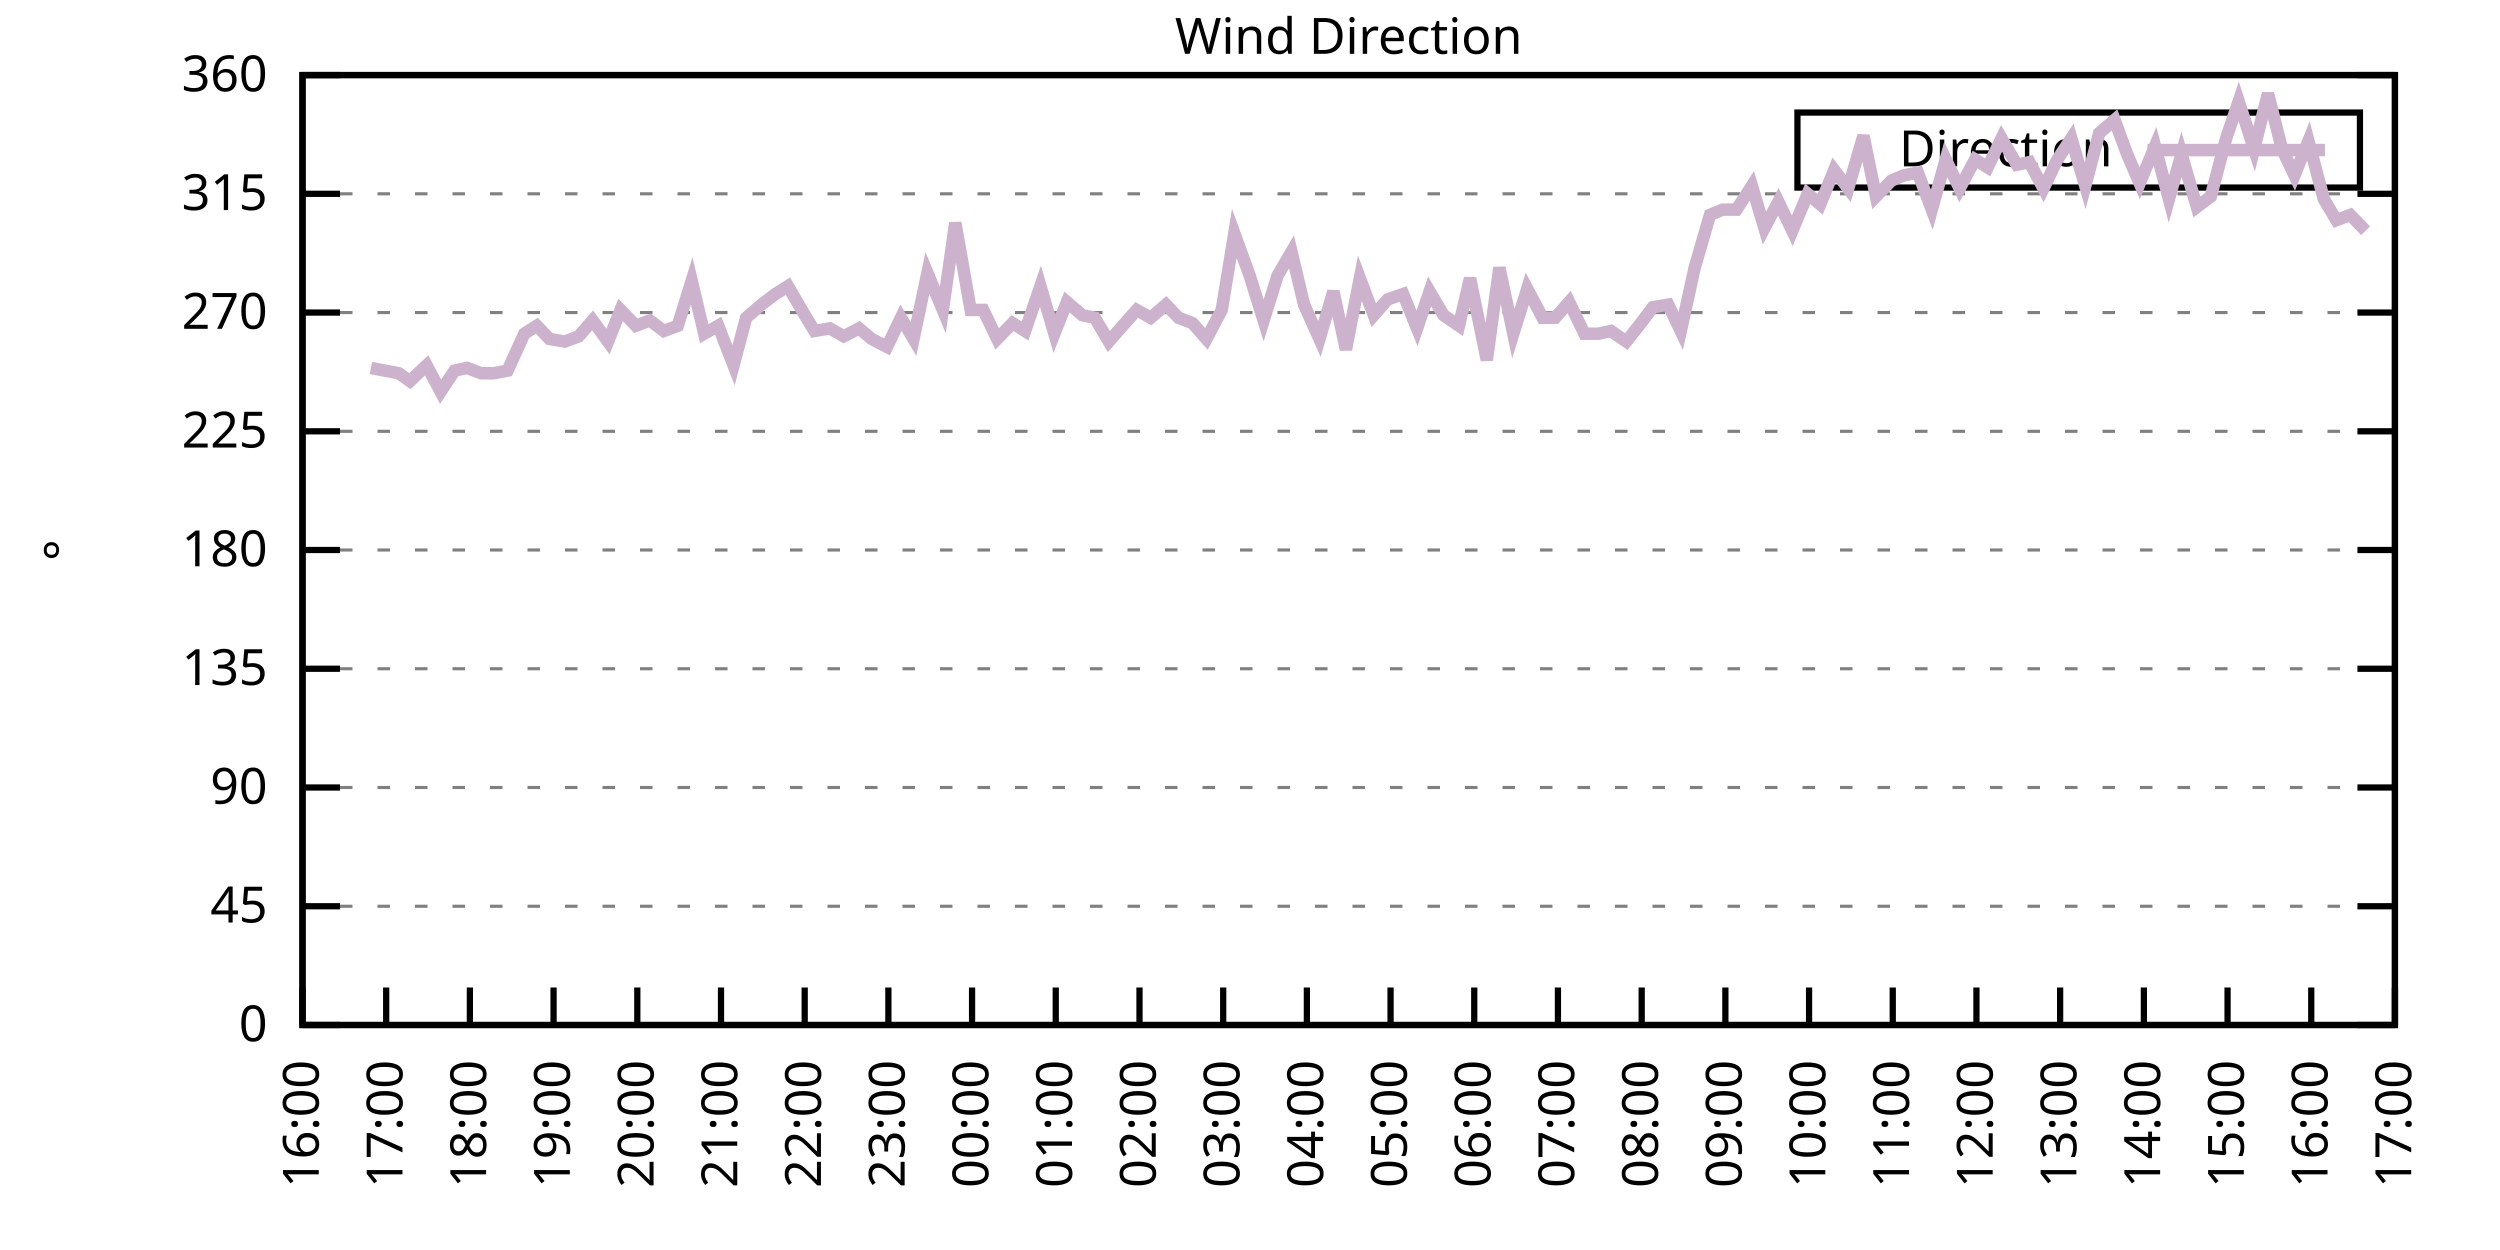
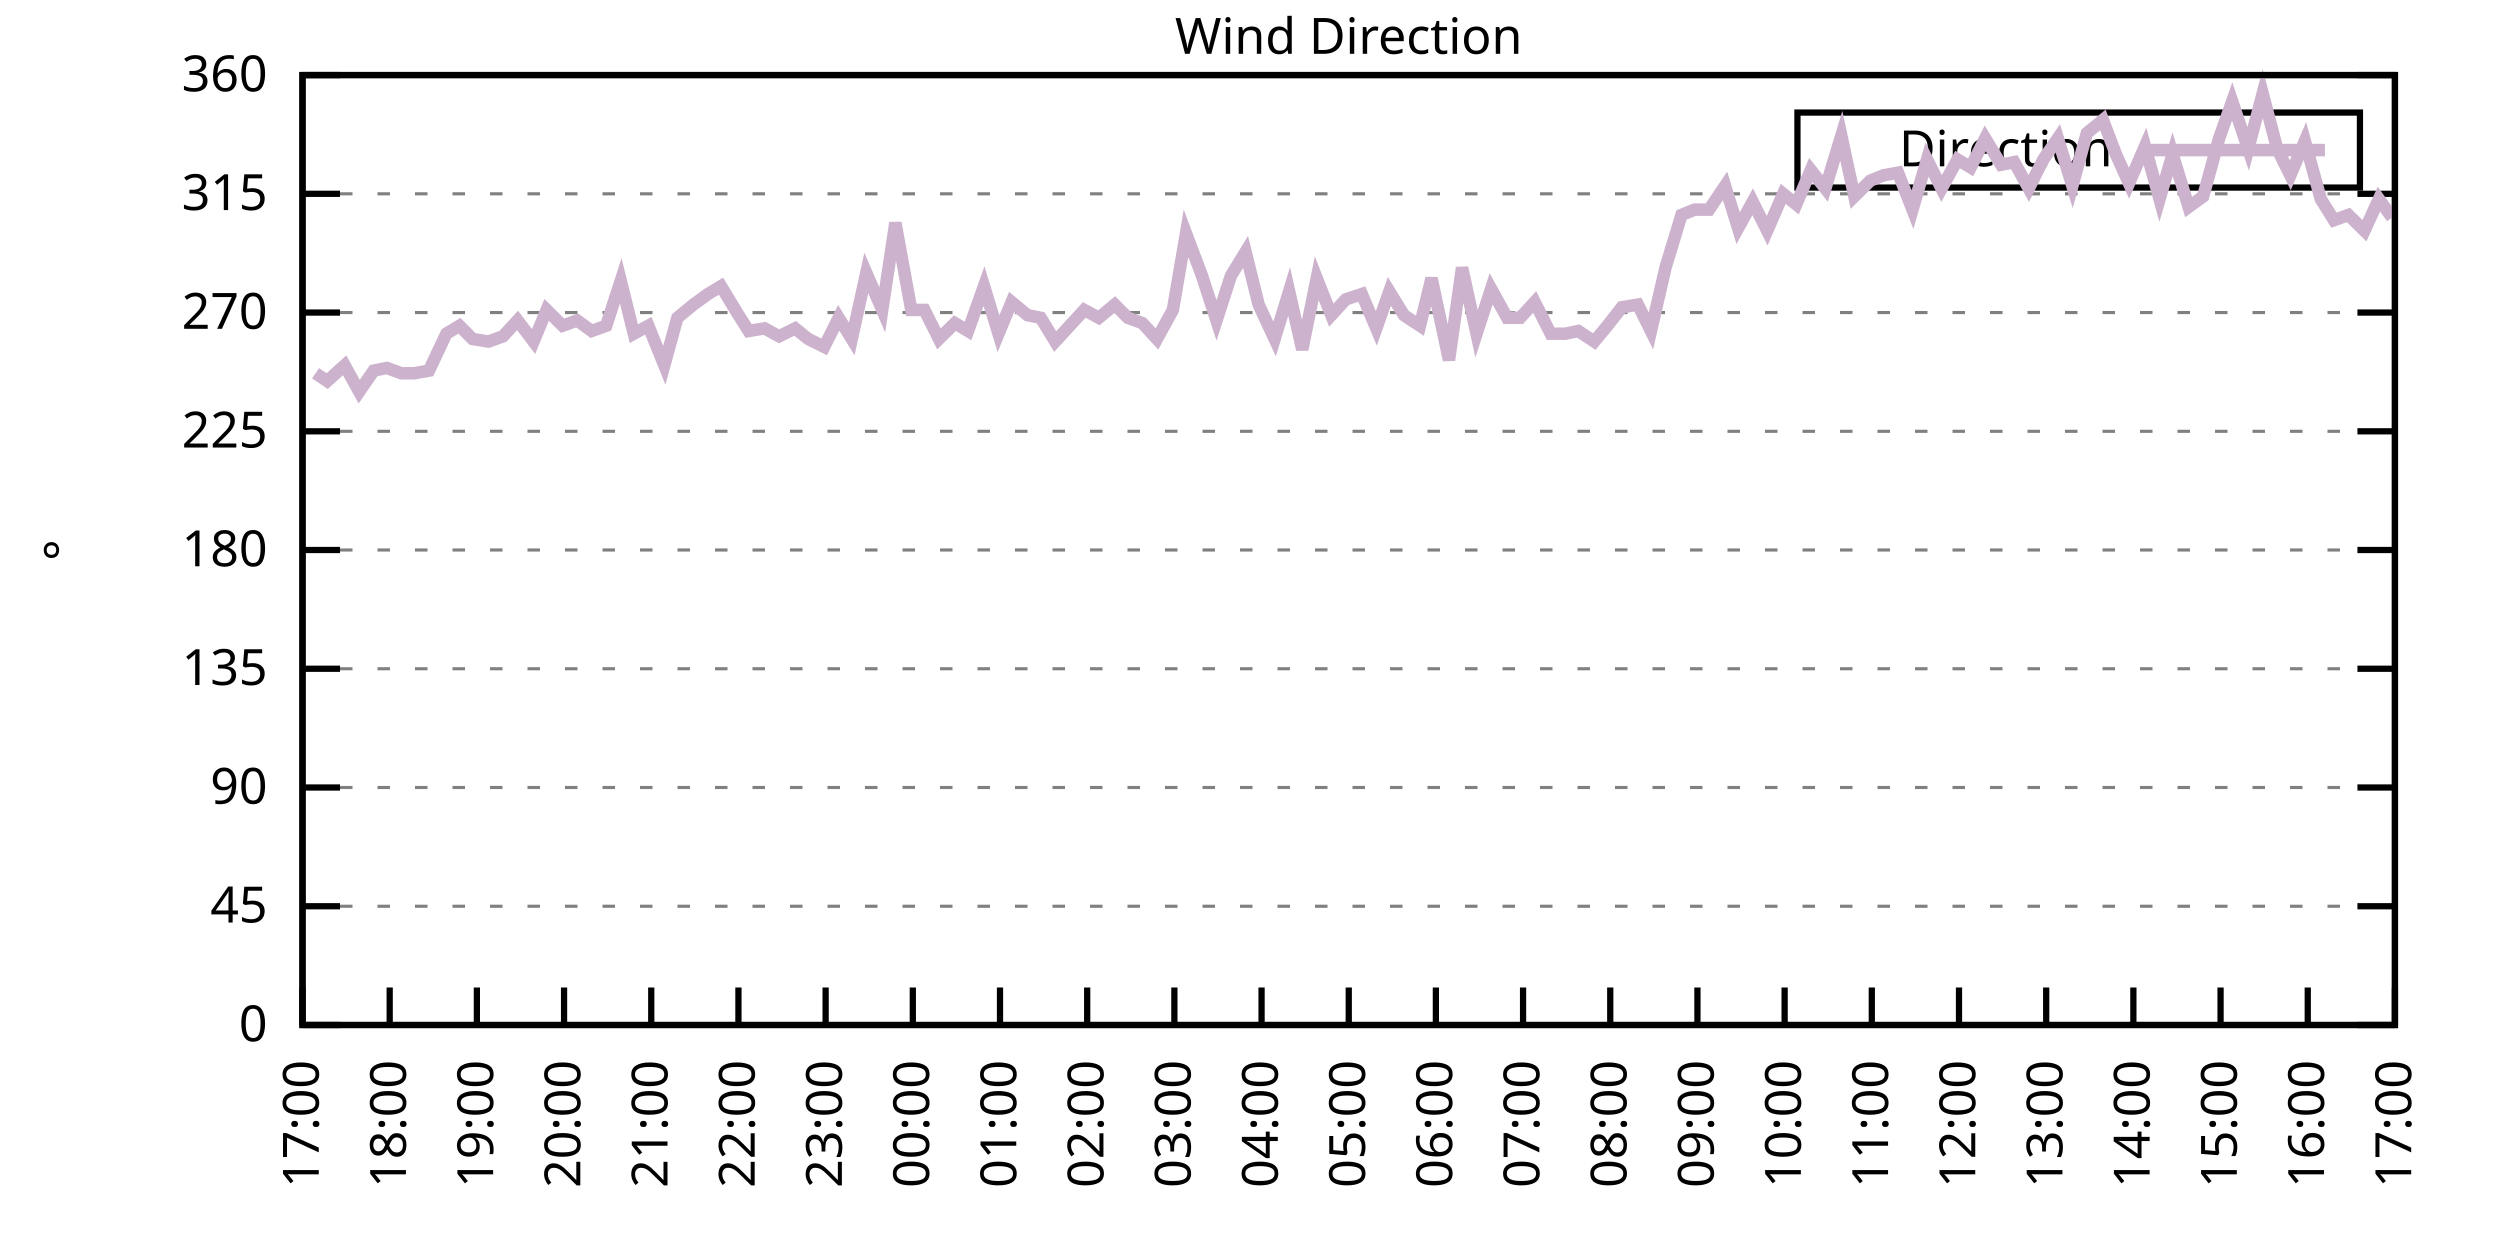
<svg xmlns="http://www.w3.org/2000/svg" xmlns:xlink="http://www.w3.org/1999/xlink" width="400" height="200" viewBox="0 0 400 200">
  <g id="gnuplot_canvas">
    <rect x="0" y="0" width="400" height="200" fill="none" />
    <defs>
      <circle id="gpDot" r="0.5" stroke-width="0.5" stroke="currentColor" />
      <path id="gpPt0" stroke-width="0.333" stroke="currentColor" d="M-1,0 h2 M0,-1 v2" />
      <path id="gpPt1" stroke-width="0.333" stroke="currentColor" d="M-1,-1 L1,1 M1,-1 L-1,1" />
      <path id="gpPt2" stroke-width="0.333" stroke="currentColor" d="M-1,0 L1,0 M0,-1 L0,1 M-1,-1 L1,1 M-1,1 L1,-1" />
      <rect id="gpPt3" stroke-width="0.333" stroke="currentColor" x="-1" y="-1" width="2" height="2" />
      <rect id="gpPt4" stroke-width="0.333" stroke="currentColor" fill="currentColor" x="-1" y="-1" width="2" height="2" />
      <circle id="gpPt5" stroke-width="0.333" stroke="currentColor" cx="0" cy="0" r="1" />
      <use xlink:href="#gpPt5" id="gpPt6" fill="currentColor" stroke="none" />
      <path id="gpPt7" stroke-width="0.333" stroke="currentColor" d="M0,-1.33 L-1.33,0.67 L1.33,0.67 z" />
      <use xlink:href="#gpPt7" id="gpPt8" fill="currentColor" stroke="none" />
      <use xlink:href="#gpPt7" id="gpPt9" stroke="currentColor" transform="rotate(180)" />
      <use xlink:href="#gpPt9" id="gpPt10" fill="currentColor" stroke="none" />
      <use xlink:href="#gpPt3" id="gpPt11" stroke="currentColor" transform="rotate(45)" />
      <use xlink:href="#gpPt11" id="gpPt12" fill="currentColor" stroke="none" />
      <path id="gpPt13" stroke-width="0.333" stroke="currentColor" d="M0,1.330 L1.265,0.411 L0.782,-1.067 L-0.782,-1.076 L-1.265,0.411 z" />
      <use xlink:href="#gpPt13" id="gpPt14" fill="currentColor" stroke="none" />
      <filter id="textbox" filterUnits="objectBoundingBox" x="0" y="0" height="1" width="1">
        <feFlood flood-color="white" flood-opacity="1" result="bgnd" />
        <feComposite in="SourceGraphic" in2="bgnd" operator="atop" />
      </filter>
      <filter id="greybox" filterUnits="objectBoundingBox" x="0" y="0" height="1" width="1">
        <feFlood flood-color="lightgrey" flood-opacity="1" result="grey" />
        <feComposite in="SourceGraphic" in2="grey" operator="atop" />
      </filter>
    </defs>
    <g fill="none" color="white" stroke="currentColor" stroke-width="1.00" stroke-linecap="butt" stroke-linejoin="miter">
</g>
    <g fill="none" color="black" stroke="currentColor" stroke-width="1.00" stroke-linecap="butt" stroke-linejoin="miter">
      <g stroke="none" shape-rendering="crispEdges">
        <polygon fill="rgb(255, 255, 255)" points="48.40,164.00 383.18,164.00 383.18,12.02 48.40,12.02 " />
      </g>
    </g>
    <g fill="none" color="black" stroke="currentColor" stroke-width="1.00" stroke-linecap="butt" stroke-linejoin="miter">
</g>
    <g fill="none" color="black" stroke="black" stroke-width="0.50" stroke-linecap="butt" stroke-linejoin="miter">
</g>
    <g fill="none" color="gray" stroke="currentColor" stroke-width="0.50" stroke-linecap="butt" stroke-linejoin="miter">
      <path stroke="gray" stroke-dasharray="2,4" class="gridline" d="M48.40,164.00 L383.19,164.00  " />
    </g>
    <g fill="none" color="gray" stroke="gray" stroke-width="1.00" stroke-linecap="butt" stroke-linejoin="miter">
</g>
    <g fill="none" color="black" stroke="currentColor" stroke-width="1.00" stroke-linecap="butt" stroke-linejoin="miter">
      <path stroke="black" d="M48.40,164.00 L54.40,164.00 M383.19,164.00 L377.19,164.00  " />
      <g transform="translate(42.80,166.60)" stroke="none" fill="black" font-family="Sans" font-size="8.00" text-anchor="end">
        <text>
          <tspan font-family="Sans"> 0</tspan>
        </text>
      </g>
    </g>
    <g fill="none" color="black" stroke="currentColor" stroke-width="1.00" stroke-linecap="butt" stroke-linejoin="miter">
</g>
    <g fill="none" color="black" stroke="black" stroke-width="0.50" stroke-linecap="butt" stroke-linejoin="miter">
</g>
    <g fill="none" color="gray" stroke="currentColor" stroke-width="0.50" stroke-linecap="butt" stroke-linejoin="miter">
      <path stroke="gray" stroke-dasharray="2,4" class="gridline" d="M48.40,145.00 L383.19,145.00  " />
    </g>
    <g fill="none" color="gray" stroke="gray" stroke-width="1.00" stroke-linecap="butt" stroke-linejoin="miter">
</g>
    <g fill="none" color="black" stroke="currentColor" stroke-width="1.00" stroke-linecap="butt" stroke-linejoin="miter">
      <path stroke="black" d="M48.40,145.00 L54.40,145.00 M383.19,145.00 L377.19,145.00  " />
      <g transform="translate(42.80,147.60)" stroke="none" fill="black" font-family="Sans" font-size="8.00" text-anchor="end">
        <text>
          <tspan font-family="Sans"> 45</tspan>
        </text>
      </g>
    </g>
    <g fill="none" color="black" stroke="currentColor" stroke-width="1.00" stroke-linecap="butt" stroke-linejoin="miter">
</g>
    <g fill="none" color="black" stroke="black" stroke-width="0.50" stroke-linecap="butt" stroke-linejoin="miter">
</g>
    <g fill="none" color="gray" stroke="currentColor" stroke-width="0.50" stroke-linecap="butt" stroke-linejoin="miter">
      <path stroke="gray" stroke-dasharray="2,4" class="gridline" d="M48.40,126.00 L383.19,126.00  " />
    </g>
    <g fill="none" color="gray" stroke="gray" stroke-width="1.00" stroke-linecap="butt" stroke-linejoin="miter">
</g>
    <g fill="none" color="black" stroke="currentColor" stroke-width="1.00" stroke-linecap="butt" stroke-linejoin="miter">
      <path stroke="black" d="M48.40,126.00 L54.40,126.00 M383.19,126.00 L377.19,126.00  " />
      <g transform="translate(42.80,128.60)" stroke="none" fill="black" font-family="Sans" font-size="8.00" text-anchor="end">
        <text>
          <tspan font-family="Sans"> 90</tspan>
        </text>
      </g>
    </g>
    <g fill="none" color="black" stroke="currentColor" stroke-width="1.00" stroke-linecap="butt" stroke-linejoin="miter">
</g>
    <g fill="none" color="black" stroke="black" stroke-width="0.50" stroke-linecap="butt" stroke-linejoin="miter">
</g>
    <g fill="none" color="gray" stroke="currentColor" stroke-width="0.50" stroke-linecap="butt" stroke-linejoin="miter">
      <path stroke="gray" stroke-dasharray="2,4" class="gridline" d="M48.40,107.00 L383.19,107.00  " />
    </g>
    <g fill="none" color="gray" stroke="gray" stroke-width="1.00" stroke-linecap="butt" stroke-linejoin="miter">
</g>
    <g fill="none" color="black" stroke="currentColor" stroke-width="1.00" stroke-linecap="butt" stroke-linejoin="miter">
      <path stroke="black" d="M48.40,107.00 L54.40,107.00 M383.19,107.00 L377.19,107.00  " />
      <g transform="translate(42.80,109.60)" stroke="none" fill="black" font-family="Sans" font-size="8.00" text-anchor="end">
        <text>
          <tspan font-family="Sans"> 135</tspan>
        </text>
      </g>
    </g>
    <g fill="none" color="black" stroke="currentColor" stroke-width="1.00" stroke-linecap="butt" stroke-linejoin="miter">
</g>
    <g fill="none" color="black" stroke="black" stroke-width="0.50" stroke-linecap="butt" stroke-linejoin="miter">
</g>
    <g fill="none" color="gray" stroke="currentColor" stroke-width="0.50" stroke-linecap="butt" stroke-linejoin="miter">
      <path stroke="gray" stroke-dasharray="2,4" class="gridline" d="M48.40,88.00 L383.19,88.00  " />
    </g>
    <g fill="none" color="gray" stroke="gray" stroke-width="1.00" stroke-linecap="butt" stroke-linejoin="miter">
</g>
    <g fill="none" color="black" stroke="currentColor" stroke-width="1.00" stroke-linecap="butt" stroke-linejoin="miter">
      <path stroke="black" d="M48.40,88.00 L54.40,88.00 M383.19,88.00 L377.19,88.00  " />
      <g transform="translate(42.80,90.60)" stroke="none" fill="black" font-family="Sans" font-size="8.00" text-anchor="end">
        <text>
          <tspan font-family="Sans"> 180</tspan>
        </text>
      </g>
    </g>
    <g fill="none" color="black" stroke="currentColor" stroke-width="1.00" stroke-linecap="butt" stroke-linejoin="miter">
</g>
    <g fill="none" color="black" stroke="black" stroke-width="0.50" stroke-linecap="butt" stroke-linejoin="miter">
</g>
    <g fill="none" color="gray" stroke="currentColor" stroke-width="0.50" stroke-linecap="butt" stroke-linejoin="miter">
      <path stroke="gray" stroke-dasharray="2,4" class="gridline" d="M48.40,69.01 L383.19,69.01  " />
    </g>
    <g fill="none" color="gray" stroke="gray" stroke-width="1.00" stroke-linecap="butt" stroke-linejoin="miter">
</g>
    <g fill="none" color="black" stroke="currentColor" stroke-width="1.00" stroke-linecap="butt" stroke-linejoin="miter">
      <path stroke="black" d="M48.40,69.01 L54.40,69.01 M383.19,69.01 L377.19,69.01  " />
      <g transform="translate(42.80,71.61)" stroke="none" fill="black" font-family="Sans" font-size="8.00" text-anchor="end">
        <text>
          <tspan font-family="Sans"> 225</tspan>
        </text>
      </g>
    </g>
    <g fill="none" color="black" stroke="currentColor" stroke-width="1.00" stroke-linecap="butt" stroke-linejoin="miter">
</g>
    <g fill="none" color="black" stroke="black" stroke-width="0.50" stroke-linecap="butt" stroke-linejoin="miter">
</g>
    <g fill="none" color="gray" stroke="currentColor" stroke-width="0.50" stroke-linecap="butt" stroke-linejoin="miter">
      <path stroke="gray" stroke-dasharray="2,4" class="gridline" d="M48.40,50.01 L383.19,50.01  " />
    </g>
    <g fill="none" color="gray" stroke="gray" stroke-width="1.00" stroke-linecap="butt" stroke-linejoin="miter">
</g>
    <g fill="none" color="black" stroke="currentColor" stroke-width="1.00" stroke-linecap="butt" stroke-linejoin="miter">
      <path stroke="black" d="M48.40,50.01 L54.40,50.01 M383.19,50.01 L377.19,50.01  " />
      <g transform="translate(42.80,52.61)" stroke="none" fill="black" font-family="Sans" font-size="8.00" text-anchor="end">
        <text>
          <tspan font-family="Sans"> 270</tspan>
        </text>
      </g>
    </g>
    <g fill="none" color="black" stroke="currentColor" stroke-width="1.00" stroke-linecap="butt" stroke-linejoin="miter">
</g>
    <g fill="none" color="black" stroke="black" stroke-width="0.50" stroke-linecap="butt" stroke-linejoin="miter">
</g>
    <g fill="none" color="gray" stroke="currentColor" stroke-width="0.50" stroke-linecap="butt" stroke-linejoin="miter">
      <path stroke="gray" stroke-dasharray="2,4" class="gridline" d="M48.40,31.01 L383.19,31.01  " />
    </g>
    <g fill="none" color="gray" stroke="gray" stroke-width="1.00" stroke-linecap="butt" stroke-linejoin="miter">
</g>
    <g fill="none" color="black" stroke="currentColor" stroke-width="1.00" stroke-linecap="butt" stroke-linejoin="miter">
      <path stroke="black" d="M48.40,31.01 L54.40,31.01 M383.19,31.01 L377.19,31.01  " />
      <g transform="translate(42.80,33.61)" stroke="none" fill="black" font-family="Sans" font-size="8.00" text-anchor="end">
        <text>
          <tspan font-family="Sans"> 315</tspan>
        </text>
      </g>
    </g>
    <g fill="none" color="black" stroke="currentColor" stroke-width="1.00" stroke-linecap="butt" stroke-linejoin="miter">
</g>
    <g fill="none" color="black" stroke="black" stroke-width="0.50" stroke-linecap="butt" stroke-linejoin="miter">
</g>
    <g fill="none" color="gray" stroke="currentColor" stroke-width="0.50" stroke-linecap="butt" stroke-linejoin="miter">
      <path stroke="gray" stroke-dasharray="2,4" class="gridline" d="M48.40,12.01 L383.19,12.01  " />
    </g>
    <g fill="none" color="gray" stroke="gray" stroke-width="1.00" stroke-linecap="butt" stroke-linejoin="miter">
</g>
    <g fill="none" color="black" stroke="currentColor" stroke-width="1.00" stroke-linecap="butt" stroke-linejoin="miter">
      <path stroke="black" d="M48.40,12.01 L54.40,12.01 M383.19,12.01 L377.19,12.01  " />
      <g transform="translate(42.80,14.61)" stroke="none" fill="black" font-family="Sans" font-size="8.00" text-anchor="end">
        <text>
          <tspan font-family="Sans"> 360</tspan>
        </text>
      </g>
    </g>
    <g fill="none" color="black" stroke="currentColor" stroke-width="1.00" stroke-linecap="butt" stroke-linejoin="miter">
      <path stroke="black" d="M48.40,164.00 L48.40,158.00  " />
      <g transform="translate(51.00,169.60) rotate(270.00)" stroke="none" fill="black" font-family="Sans" font-size="8.00" text-anchor="end">
        <text>
-           <tspan font-family="Sans">16:00</tspan>
-         </text>
-       </g>
-     </g>
-     <g fill="none" color="black" stroke="currentColor" stroke-width="1.00" stroke-linecap="butt" stroke-linejoin="miter">
-       <path stroke="black" d="M61.79,164.00 L61.79,158.00  " />
-       <g transform="translate(64.39,169.60) rotate(270.00)" stroke="none" fill="black" font-family="Sans" font-size="8.00" text-anchor="end">
-         <text>
          <tspan font-family="Sans">17:00</tspan>
        </text>
      </g>
    </g>
    <g fill="none" color="black" stroke="currentColor" stroke-width="1.00" stroke-linecap="butt" stroke-linejoin="miter">
-       <path stroke="black" d="M75.18,164.00 L75.18,158.00  " />
-       <g transform="translate(77.78,169.60) rotate(270.00)" stroke="none" fill="black" font-family="Sans" font-size="8.00" text-anchor="end">
+       <path stroke="black" d="M62.35,164.00 L62.35,158.00  " />
+       <g transform="translate(64.95,169.60) rotate(270.00)" stroke="none" fill="black" font-family="Sans" font-size="8.00" text-anchor="end">
        <text>
          <tspan font-family="Sans">18:00</tspan>
        </text>
      </g>
    </g>
    <g fill="none" color="black" stroke="currentColor" stroke-width="1.00" stroke-linecap="butt" stroke-linejoin="miter">
-       <path stroke="black" d="M88.57,164.00 L88.57,158.00  " />
-       <g transform="translate(91.17,169.60) rotate(270.00)" stroke="none" fill="black" font-family="Sans" font-size="8.00" text-anchor="end">
+       <path stroke="black" d="M76.30,164.00 L76.30,158.00  " />
+       <g transform="translate(78.90,169.60) rotate(270.00)" stroke="none" fill="black" font-family="Sans" font-size="8.00" text-anchor="end">
        <text>
          <tspan font-family="Sans">19:00</tspan>
        </text>
      </g>
    </g>
    <g fill="none" color="black" stroke="currentColor" stroke-width="1.00" stroke-linecap="butt" stroke-linejoin="miter">
-       <path stroke="black" d="M101.97,164.00 L101.97,158.00  " />
-       <g transform="translate(104.57,169.60) rotate(270.00)" stroke="none" fill="black" font-family="Sans" font-size="8.00" text-anchor="end">
+       <path stroke="black" d="M90.25,164.00 L90.25,158.00  " />
+       <g transform="translate(92.85,169.60) rotate(270.00)" stroke="none" fill="black" font-family="Sans" font-size="8.00" text-anchor="end">
        <text>
          <tspan font-family="Sans">20:00</tspan>
        </text>
      </g>
    </g>
    <g fill="none" color="black" stroke="currentColor" stroke-width="1.00" stroke-linecap="butt" stroke-linejoin="miter">
-       <path stroke="black" d="M115.36,164.00 L115.36,158.00  " />
-       <g transform="translate(117.96,169.60) rotate(270.00)" stroke="none" fill="black" font-family="Sans" font-size="8.00" text-anchor="end">
+       <path stroke="black" d="M104.20,164.00 L104.20,158.00  " />
+       <g transform="translate(106.80,169.60) rotate(270.00)" stroke="none" fill="black" font-family="Sans" font-size="8.00" text-anchor="end">
        <text>
          <tspan font-family="Sans">21:00</tspan>
        </text>
      </g>
    </g>
    <g fill="none" color="black" stroke="currentColor" stroke-width="1.00" stroke-linecap="butt" stroke-linejoin="miter">
-       <path stroke="black" d="M128.75,164.00 L128.75,158.00  " />
-       <g transform="translate(131.35,169.60) rotate(270.00)" stroke="none" fill="black" font-family="Sans" font-size="8.00" text-anchor="end">
+       <path stroke="black" d="M118.15,164.00 L118.15,158.00  " />
+       <g transform="translate(120.75,169.60) rotate(270.00)" stroke="none" fill="black" font-family="Sans" font-size="8.00" text-anchor="end">
        <text>
          <tspan font-family="Sans">22:00</tspan>
        </text>
      </g>
    </g>
    <g fill="none" color="black" stroke="currentColor" stroke-width="1.00" stroke-linecap="butt" stroke-linejoin="miter">
-       <path stroke="black" d="M142.14,164.00 L142.14,158.00  " />
-       <g transform="translate(144.74,169.60) rotate(270.00)" stroke="none" fill="black" font-family="Sans" font-size="8.00" text-anchor="end">
+       <path stroke="black" d="M132.10,164.00 L132.10,158.00  " />
+       <g transform="translate(134.70,169.60) rotate(270.00)" stroke="none" fill="black" font-family="Sans" font-size="8.00" text-anchor="end">
        <text>
          <tspan font-family="Sans">23:00</tspan>
        </text>
      </g>
    </g>
    <g fill="none" color="black" stroke="currentColor" stroke-width="1.00" stroke-linecap="butt" stroke-linejoin="miter">
-       <path stroke="black" d="M155.53,164.00 L155.53,158.00  " />
-       <g transform="translate(158.13,169.60) rotate(270.00)" stroke="none" fill="black" font-family="Sans" font-size="8.00" text-anchor="end">
+       <path stroke="black" d="M146.05,164.00 L146.05,158.00  " />
+       <g transform="translate(148.65,169.60) rotate(270.00)" stroke="none" fill="black" font-family="Sans" font-size="8.00" text-anchor="end">
        <text>
          <tspan font-family="Sans">00:00</tspan>
        </text>
      </g>
    </g>
    <g fill="none" color="black" stroke="currentColor" stroke-width="1.00" stroke-linecap="butt" stroke-linejoin="miter">
-       <path stroke="black" d="M168.92,164.00 L168.92,158.00  " />
-       <g transform="translate(171.52,169.60) rotate(270.00)" stroke="none" fill="black" font-family="Sans" font-size="8.00" text-anchor="end">
+       <path stroke="black" d="M160.00,164.00 L160.00,158.00  " />
+       <g transform="translate(162.60,169.60) rotate(270.00)" stroke="none" fill="black" font-family="Sans" font-size="8.00" text-anchor="end">
        <text>
          <tspan font-family="Sans">01:00</tspan>
        </text>
      </g>
    </g>
    <g fill="none" color="black" stroke="currentColor" stroke-width="1.00" stroke-linecap="butt" stroke-linejoin="miter">
-       <path stroke="black" d="M182.32,164.00 L182.32,158.00  " />
-       <g transform="translate(184.92,169.60) rotate(270.00)" stroke="none" fill="black" font-family="Sans" font-size="8.00" text-anchor="end">
+       <path stroke="black" d="M173.95,164.00 L173.95,158.00  " />
+       <g transform="translate(176.55,169.60) rotate(270.00)" stroke="none" fill="black" font-family="Sans" font-size="8.00" text-anchor="end">
        <text>
          <tspan font-family="Sans">02:00</tspan>
        </text>
      </g>
    </g>
    <g fill="none" color="black" stroke="currentColor" stroke-width="1.00" stroke-linecap="butt" stroke-linejoin="miter">
-       <path stroke="black" d="M195.71,164.00 L195.71,158.00  " />
-       <g transform="translate(198.31,169.60) rotate(270.00)" stroke="none" fill="black" font-family="Sans" font-size="8.00" text-anchor="end">
+       <path stroke="black" d="M187.90,164.00 L187.90,158.00  " />
+       <g transform="translate(190.50,169.60) rotate(270.00)" stroke="none" fill="black" font-family="Sans" font-size="8.00" text-anchor="end">
        <text>
          <tspan font-family="Sans">03:00</tspan>
        </text>
      </g>
    </g>
    <g fill="none" color="black" stroke="currentColor" stroke-width="1.00" stroke-linecap="butt" stroke-linejoin="miter">
-       <path stroke="black" d="M209.10,164.00 L209.10,158.00  " />
-       <g transform="translate(211.70,169.60) rotate(270.00)" stroke="none" fill="black" font-family="Sans" font-size="8.00" text-anchor="end">
+       <path stroke="black" d="M201.85,164.00 L201.85,158.00  " />
+       <g transform="translate(204.45,169.60) rotate(270.00)" stroke="none" fill="black" font-family="Sans" font-size="8.00" text-anchor="end">
        <text>
          <tspan font-family="Sans">04:00</tspan>
        </text>
      </g>
    </g>
    <g fill="none" color="black" stroke="currentColor" stroke-width="1.00" stroke-linecap="butt" stroke-linejoin="miter">
-       <path stroke="black" d="M222.49,164.00 L222.49,158.00  " />
-       <g transform="translate(225.09,169.60) rotate(270.00)" stroke="none" fill="black" font-family="Sans" font-size="8.00" text-anchor="end">
+       <path stroke="black" d="M215.80,164.00 L215.80,158.00  " />
+       <g transform="translate(218.40,169.60) rotate(270.00)" stroke="none" fill="black" font-family="Sans" font-size="8.00" text-anchor="end">
        <text>
          <tspan font-family="Sans">05:00</tspan>
        </text>
      </g>
    </g>
    <g fill="none" color="black" stroke="currentColor" stroke-width="1.00" stroke-linecap="butt" stroke-linejoin="miter">
-       <path stroke="black" d="M235.88,164.00 L235.88,158.00  " />
-       <g transform="translate(238.48,169.60) rotate(270.00)" stroke="none" fill="black" font-family="Sans" font-size="8.00" text-anchor="end">
+       <path stroke="black" d="M229.74,164.00 L229.74,158.00  " />
+       <g transform="translate(232.34,169.60) rotate(270.00)" stroke="none" fill="black" font-family="Sans" font-size="8.00" text-anchor="end">
        <text>
          <tspan font-family="Sans">06:00</tspan>
        </text>
      </g>
    </g>
    <g fill="none" color="black" stroke="currentColor" stroke-width="1.00" stroke-linecap="butt" stroke-linejoin="miter">
-       <path stroke="black" d="M249.27,164.00 L249.27,158.00  " />
-       <g transform="translate(251.87,169.60) rotate(270.00)" stroke="none" fill="black" font-family="Sans" font-size="8.00" text-anchor="end">
+       <path stroke="black" d="M243.69,164.00 L243.69,158.00  " />
+       <g transform="translate(246.29,169.60) rotate(270.00)" stroke="none" fill="black" font-family="Sans" font-size="8.00" text-anchor="end">
        <text>
          <tspan font-family="Sans">07:00</tspan>
        </text>
      </g>
    </g>
    <g fill="none" color="black" stroke="currentColor" stroke-width="1.00" stroke-linecap="butt" stroke-linejoin="miter">
-       <path stroke="black" d="M262.67,164.00 L262.67,158.00  " />
-       <g transform="translate(265.27,169.60) rotate(270.00)" stroke="none" fill="black" font-family="Sans" font-size="8.00" text-anchor="end">
+       <path stroke="black" d="M257.64,164.00 L257.64,158.00  " />
+       <g transform="translate(260.24,169.60) rotate(270.00)" stroke="none" fill="black" font-family="Sans" font-size="8.00" text-anchor="end">
        <text>
          <tspan font-family="Sans">08:00</tspan>
        </text>
      </g>
    </g>
    <g fill="none" color="black" stroke="currentColor" stroke-width="1.00" stroke-linecap="butt" stroke-linejoin="miter">
-       <path stroke="black" d="M276.06,164.00 L276.06,158.00  " />
-       <g transform="translate(278.66,169.60) rotate(270.00)" stroke="none" fill="black" font-family="Sans" font-size="8.00" text-anchor="end">
+       <path stroke="black" d="M271.59,164.00 L271.59,158.00  " />
+       <g transform="translate(274.19,169.60) rotate(270.00)" stroke="none" fill="black" font-family="Sans" font-size="8.00" text-anchor="end">
        <text>
          <tspan font-family="Sans">09:00</tspan>
        </text>
      </g>
    </g>
    <g fill="none" color="black" stroke="currentColor" stroke-width="1.00" stroke-linecap="butt" stroke-linejoin="miter">
-       <path stroke="black" d="M289.45,164.00 L289.45,158.00  " />
-       <g transform="translate(292.05,169.60) rotate(270.00)" stroke="none" fill="black" font-family="Sans" font-size="8.00" text-anchor="end">
+       <path stroke="black" d="M285.54,164.00 L285.54,158.00  " />
+       <g transform="translate(288.14,169.60) rotate(270.00)" stroke="none" fill="black" font-family="Sans" font-size="8.00" text-anchor="end">
        <text>
          <tspan font-family="Sans">10:00</tspan>
        </text>
      </g>
    </g>
    <g fill="none" color="black" stroke="currentColor" stroke-width="1.00" stroke-linecap="butt" stroke-linejoin="miter">
-       <path stroke="black" d="M302.84,164.00 L302.84,158.00  " />
-       <g transform="translate(305.44,169.60) rotate(270.00)" stroke="none" fill="black" font-family="Sans" font-size="8.00" text-anchor="end">
+       <path stroke="black" d="M299.49,164.00 L299.49,158.00  " />
+       <g transform="translate(302.09,169.60) rotate(270.00)" stroke="none" fill="black" font-family="Sans" font-size="8.00" text-anchor="end">
        <text>
          <tspan font-family="Sans">11:00</tspan>
        </text>
      </g>
    </g>
    <g fill="none" color="black" stroke="currentColor" stroke-width="1.00" stroke-linecap="butt" stroke-linejoin="miter">
-       <path stroke="black" d="M316.23,164.00 L316.23,158.00  " />
-       <g transform="translate(318.83,169.60) rotate(270.00)" stroke="none" fill="black" font-family="Sans" font-size="8.00" text-anchor="end">
+       <path stroke="black" d="M313.44,164.00 L313.44,158.00  " />
+       <g transform="translate(316.04,169.60) rotate(270.00)" stroke="none" fill="black" font-family="Sans" font-size="8.00" text-anchor="end">
        <text>
          <tspan font-family="Sans">12:00</tspan>
        </text>
      </g>
    </g>
    <g fill="none" color="black" stroke="currentColor" stroke-width="1.00" stroke-linecap="butt" stroke-linejoin="miter">
-       <path stroke="black" d="M329.62,164.00 L329.62,158.00  " />
-       <g transform="translate(332.22,169.60) rotate(270.00)" stroke="none" fill="black" font-family="Sans" font-size="8.00" text-anchor="end">
+       <path stroke="black" d="M327.39,164.00 L327.39,158.00  " />
+       <g transform="translate(329.99,169.60) rotate(270.00)" stroke="none" fill="black" font-family="Sans" font-size="8.00" text-anchor="end">
        <text>
          <tspan font-family="Sans">13:00</tspan>
        </text>
      </g>
    </g>
    <g fill="none" color="black" stroke="currentColor" stroke-width="1.00" stroke-linecap="butt" stroke-linejoin="miter">
-       <path stroke="black" d="M343.02,164.00 L343.02,158.00  " />
-       <g transform="translate(345.62,169.60) rotate(270.00)" stroke="none" fill="black" font-family="Sans" font-size="8.00" text-anchor="end">
+       <path stroke="black" d="M341.34,164.00 L341.34,158.00  " />
+       <g transform="translate(343.94,169.60) rotate(270.00)" stroke="none" fill="black" font-family="Sans" font-size="8.00" text-anchor="end">
        <text>
          <tspan font-family="Sans">14:00</tspan>
        </text>
      </g>
    </g>
    <g fill="none" color="black" stroke="currentColor" stroke-width="1.00" stroke-linecap="butt" stroke-linejoin="miter">
-       <path stroke="black" d="M356.41,164.00 L356.41,158.00  " />
-       <g transform="translate(359.01,169.60) rotate(270.00)" stroke="none" fill="black" font-family="Sans" font-size="8.00" text-anchor="end">
+       <path stroke="black" d="M355.29,164.00 L355.29,158.00  " />
+       <g transform="translate(357.89,169.60) rotate(270.00)" stroke="none" fill="black" font-family="Sans" font-size="8.00" text-anchor="end">
        <text>
          <tspan font-family="Sans">15:00</tspan>
        </text>
      </g>
    </g>
    <g fill="none" color="black" stroke="currentColor" stroke-width="1.00" stroke-linecap="butt" stroke-linejoin="miter">
-       <path stroke="black" d="M369.80,164.00 L369.80,158.00  " />
-       <g transform="translate(372.40,169.60) rotate(270.00)" stroke="none" fill="black" font-family="Sans" font-size="8.00" text-anchor="end">
+       <path stroke="black" d="M369.24,164.00 L369.24,158.00  " />
+       <g transform="translate(371.84,169.60) rotate(270.00)" stroke="none" fill="black" font-family="Sans" font-size="8.00" text-anchor="end">
        <text>
          <tspan font-family="Sans">16:00</tspan>
        </text>
      </g>
    </g>
    <g fill="none" color="black" stroke="currentColor" stroke-width="1.00" stroke-linecap="butt" stroke-linejoin="miter">
      <path stroke="black" d="M383.19,164.00 L383.19,158.00  " />
      <g transform="translate(385.79,169.60) rotate(270.00)" stroke="none" fill="black" font-family="Sans" font-size="8.00" text-anchor="end">
        <text>
          <tspan font-family="Sans">17:00</tspan>
        </text>
      </g>
    </g>
    <g fill="none" color="black" stroke="currentColor" stroke-width="1.00" stroke-linecap="butt" stroke-linejoin="miter">
</g>
    <g fill="none" color="black" stroke="currentColor" stroke-width="1.00" stroke-linecap="butt" stroke-linejoin="miter">
      <path stroke="black" d="M48.40,12.01 L48.40,164.00 L383.19,164.00 L383.19,12.01 L48.40,12.01 Z  " />
    </g>
    <g fill="none" color="black" stroke="currentColor" stroke-width="1.00" stroke-linecap="butt" stroke-linejoin="miter">
</g>
    <g fill="none" color="black" stroke="currentColor" stroke-width="1.00" stroke-linecap="butt" stroke-linejoin="miter">
      <path stroke="black" d="M287.59,30.01 L287.59,18.01 L377.59,18.01 L377.59,30.01 L287.59,30.01 Z  " />
    </g>
    <g id="Wind_direction_plot_1">
      <g fill="none" color="white" stroke="black" stroke-width="2.00" stroke-linecap="butt" stroke-linejoin="miter">
</g>
      <g fill="none" color="black" stroke="currentColor" stroke-width="2.00" stroke-linecap="butt" stroke-linejoin="miter">
        <g transform="translate(337.99,26.61)" stroke="none" fill="black" font-family="Sans" font-size="8.00" text-anchor="end">
          <text>
            <tspan font-family="Sans">Direction</tspan>
          </text>
        </g>
      </g>
      <g fill="none" color="black" stroke="currentColor" stroke-width="2.00" stroke-linecap="butt" stroke-linejoin="miter">
-         <path stroke="rgb(204, 178, 204)" d="M343.59,24.01 L371.99,24.01 M59.34,58.87 L61.57,59.30 L63.80,59.72 L65.59,60.98 L68.26,58.45 L70.50,62.67   L72.73,59.30 L74.74,58.87 L76.97,59.72 L78.98,59.72 L81.21,59.30 L83.89,53.39 L85.90,52.12 L87.91,54.23   L90.36,54.65 L92.59,53.81 L94.82,51.27 L97.28,54.65 L99.29,49.59 L101.74,52.12 L103.98,51.27 L106.21,52.96   L108.44,52.12 L110.67,44.94 L112.68,53.39 L114.91,52.12 L117.37,58.45 L119.38,50.85 L121.83,48.74 L124.06,47.05   L126.07,45.79 L128.53,50.01 L130.31,52.96 L132.77,52.54 L135.00,53.81 L137.45,52.54 L139.46,54.23 L141.92,55.50   L144.15,50.85 L146.16,54.23 L148.39,43.67 L150.85,49.59 L152.85,35.65 L155.31,49.59 L157.32,49.59 L159.55,54.23   L162.01,51.70 L164.01,52.96 L166.47,45.79 L168.70,53.39 L170.71,48.32 L173.17,50.43 L175.17,50.85 L177.41,54.65   L181.87,49.59 L184.10,50.85 L186.56,48.74 L188.57,50.85 L190.80,51.70 L193.03,54.23 L195.48,49.59 L197.49,37.34   L199.95,44.10 L202.18,51.27 L204.41,44.10 L206.64,40.30 L208.65,48.74 L211.11,54.23 L213.34,46.63 L215.35,55.92   L217.58,44.52 L219.81,50.43 L222.04,47.90 L224.50,47.05 L226.73,52.54 L228.74,46.63 L230.97,50.43 L233.43,52.12   L235.21,44.52 L237.89,57.61 L239.90,42.83 L242.13,53.39 L244.36,46.21 L246.82,50.85 L248.83,50.85 L251.06,48.32   L253.51,53.39 L255.75,53.39 L257.76,52.96 L260.21,54.65 L262.22,52.12 L264.45,49.16 L266.91,48.74 L268.92,52.96   L271.15,42.83 L273.60,34.39 L275.61,33.54 L277.84,33.54 L280.30,29.74 L282.31,36.50 L284.54,32.28 L286.77,36.92   L289.23,31.01 L291.23,32.70 L293.47,27.21 L295.70,30.16 L298.15,21.72 L300.16,31.43 L302.62,28.90 L304.63,28.05   L306.86,27.63 L309.09,33.54 L311.32,25.52 L313.55,30.16 L316.01,25.52 L318.02,26.79 L320.25,22.14 L322.70,26.36   L324.71,25.94 L326.95,30.16 L329.18,25.52 L331.41,22.14 L333.64,29.74 L335.87,21.30 L338.33,19.19 L340.34,24.68   L342.35,29.32 L344.80,23.41 L347.03,31.85 L349.04,24.68 L351.50,33.12 L353.73,31.43 L356.18,22.14 L358.19,16.23   L360.65,23.83 L362.88,14.97 L365.11,23.83 L367.12,28.05 L369.35,22.56 L371.81,31.85 L373.82,35.23 L376.05,34.39   L378.50,36.92  " />
+         <path stroke="rgb(204, 178, 204)" d="M343.59,24.01 L371.99,24.01 M50.49,59.72 L52.35,60.98 L55.14,58.45 L57.47,62.67 L59.79,59.30 L61.88,58.87   L64.21,59.72 L66.30,59.72 L68.63,59.30 L71.42,53.39 L73.51,52.12 L75.60,54.23 L78.16,54.65 L80.48,53.81   L82.81,51.27 L85.37,54.65 L87.46,49.59 L90.02,52.12 L92.34,51.27 L94.67,52.96 L96.99,52.12 L99.32,44.94   L101.41,53.39 L103.73,52.12 L106.29,58.45 L108.38,50.85 L110.94,48.74 L113.27,47.05 L115.36,45.79 L117.92,50.01   L119.78,52.96 L122.33,52.54 L124.66,53.81 L127.22,52.54 L129.31,54.23 L131.87,55.50 L134.19,50.85 L136.28,54.23   L138.61,43.67 L141.16,49.59 L143.26,35.65 L145.81,49.59 L147.91,49.59 L150.23,54.23 L152.79,51.70 L154.88,52.96   L157.44,45.79 L159.76,53.39 L161.86,48.32 L164.41,50.43 L166.51,50.85 L168.83,54.65 L173.48,49.59 L175.81,50.85   L178.36,48.74 L180.46,50.85 L182.78,51.70 L185.11,54.23 L187.66,49.59 L189.76,37.34 L192.31,44.10 L194.64,51.27   L196.96,44.10 L199.29,40.30 L201.38,48.74 L203.94,54.23 L206.26,46.63 L208.36,55.92 L210.68,44.52 L213.01,50.43   L215.33,47.90 L217.89,47.05 L220.21,52.54 L222.30,46.63 L224.63,50.43 L227.19,52.12 L229.05,44.52 L231.84,57.61   L233.93,42.83 L236.25,53.39 L238.58,46.21 L241.14,50.85 L243.23,50.85 L245.55,48.32 L248.11,53.39 L250.44,53.39   L252.53,52.96 L255.09,54.65 L257.18,52.12 L259.50,49.16 L262.06,48.74 L264.15,52.96 L266.48,42.83 L269.04,34.39   L271.13,33.54 L273.45,33.54 L276.01,29.74 L278.10,36.50 L280.43,32.28 L282.75,36.92 L285.31,31.01 L287.40,32.70   L289.73,27.21 L292.05,30.16 L294.61,21.72 L296.70,31.43 L299.26,28.90 L301.35,28.05 L303.68,27.63 L306.00,33.54   L308.33,25.52 L310.65,30.16 L313.21,25.52 L315.30,26.79 L317.63,22.14 L320.18,26.36 L322.28,25.94 L324.60,30.16   L326.93,25.52 L329.25,22.14 L331.58,29.74 L333.90,21.30 L336.46,19.19 L338.55,24.68 L340.64,29.32 L343.20,23.41   L345.53,31.85 L347.62,24.68 L350.18,33.12 L352.50,31.43 L355.06,22.14 L357.15,16.23 L359.71,23.83 L362.03,14.97   L364.36,23.83 L366.45,28.05 L368.78,22.56 L371.33,31.85 L373.43,35.23 L375.75,34.39 L378.31,36.92 L380.63,31.85   L382.73,34.81  " />
      </g>
    </g>
    <g fill="none" color="black" stroke="currentColor" stroke-width="2.00" stroke-linecap="butt" stroke-linejoin="miter">
</g>
    <g fill="none" color="black" stroke="black" stroke-width="1.00" stroke-linecap="butt" stroke-linejoin="miter">
</g>
    <g fill="none" color="black" stroke="currentColor" stroke-width="1.00" stroke-linecap="butt" stroke-linejoin="miter">
      <path stroke="black" d="M48.40,12.01 L48.40,164.00 L383.19,164.00 L383.19,12.01 L48.40,12.01 Z  " />
      <g transform="translate(12.80,88.01) rotate(270.00)" stroke="none" fill="black" font-family="Sans" font-size="8.00" text-anchor="middle">
        <text>
          <tspan font-family="Sans">°</tspan>
        </text>
      </g>
    </g>
    <g fill="none" color="black" stroke="currentColor" stroke-width="1.00" stroke-linecap="butt" stroke-linejoin="miter">
</g>
    <g fill="none" color="black" stroke="currentColor" stroke-width="1.00" stroke-linecap="butt" stroke-linejoin="miter">
      <g transform="translate(215.79,8.61)" stroke="none" fill="black" font-family="Sans" font-size="8.00" text-anchor="middle">
        <text>
          <tspan font-family="Sans">Wind Direction</tspan>
        </text>
      </g>
    </g>
    <g fill="none" color="black" stroke="currentColor" stroke-width="1.00" stroke-linecap="butt" stroke-linejoin="miter">
</g>
  </g>
</svg>
